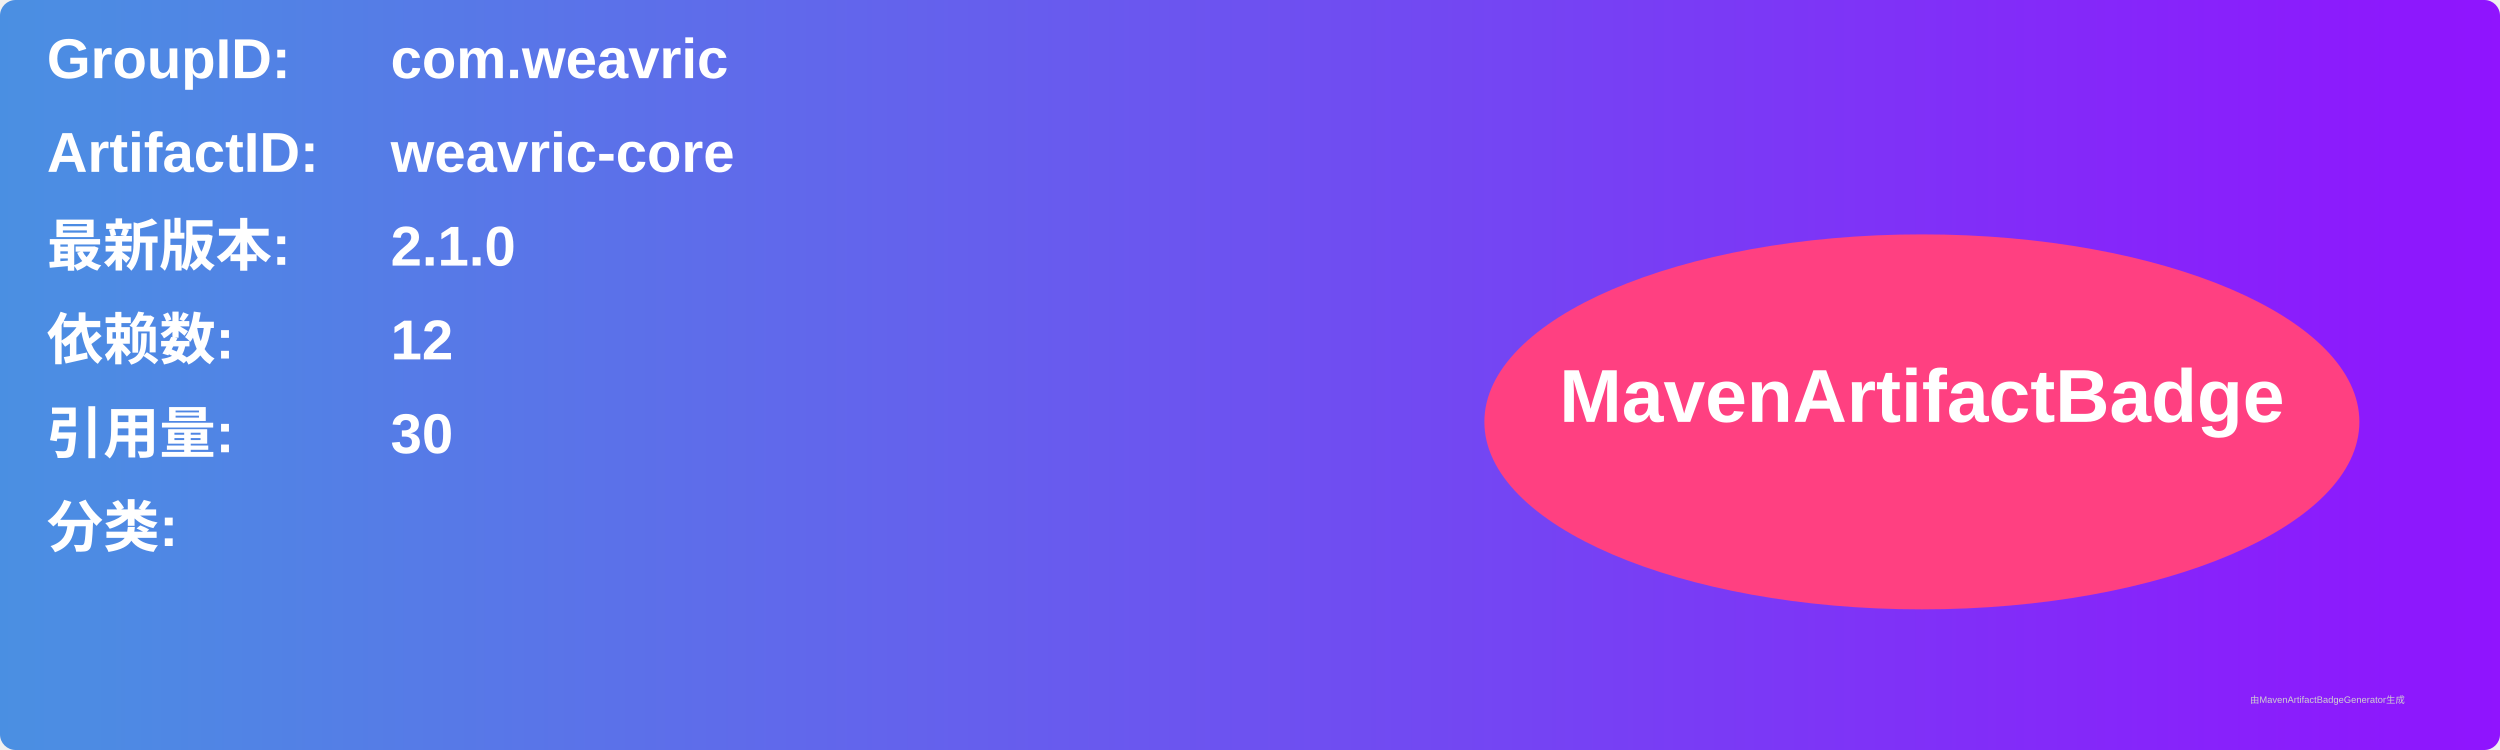
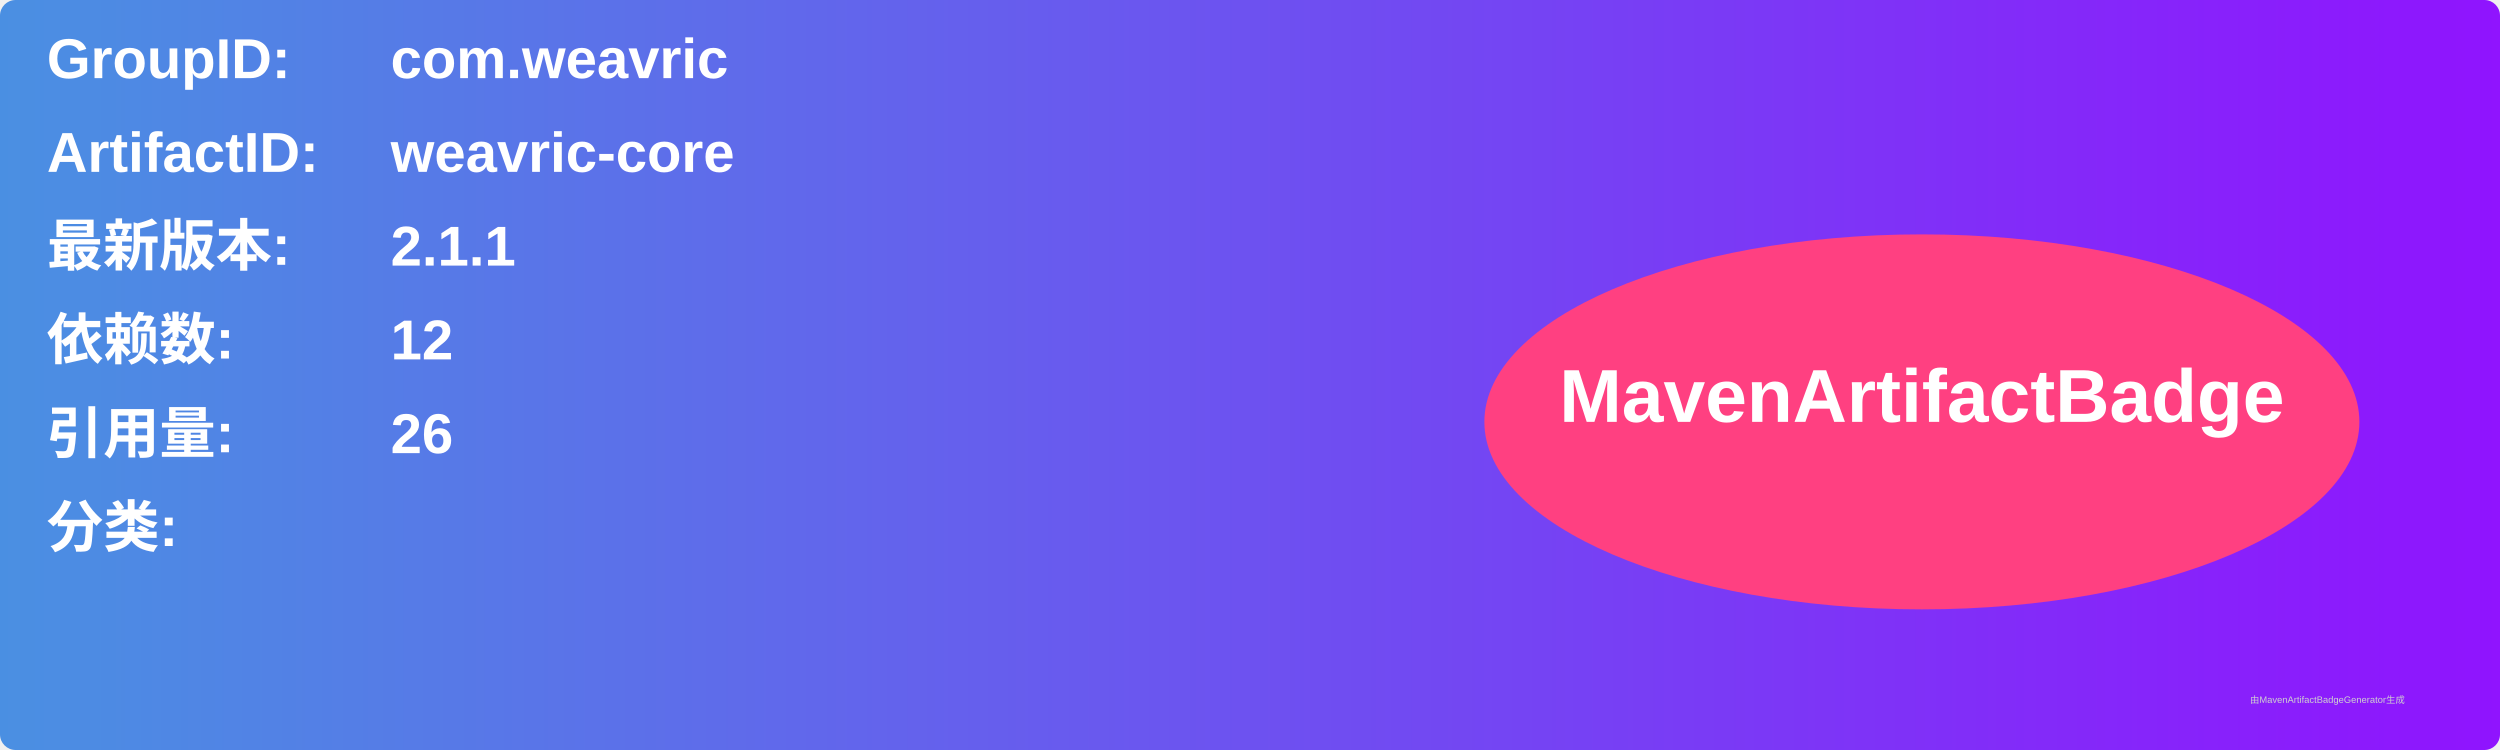
<svg xmlns="http://www.w3.org/2000/svg" width="800" height="240" viewBox="0 0 800 240">
  <linearGradient id="grad" x1="0%" y1="0%" x2="100%" y2="0%">
    <stop offset="0%" stop-color="#4a90e2" />
    <stop offset="100%" stop-color="#9013fe" />
  </linearGradient>
  <rect width="100%" height="100%" rx="5" ry="5" fill="url(#grad)" />
  <g transform="translate(15, 15)">
    <text x="0" y="10" font-family="Arial" font-size="18" fill="white" font-weight="bold" width="260">GroupID:</text>
    <text x="110" y="10" font-family="Arial" font-size="18" fill="white" font-weight="bold" width="460">com.weavric</text>
    <text x="0" y="40" font-family="Arial" font-size="18" fill="white" font-weight="bold" width="260">ArtifactID:</text>
    <text x="110" y="40" font-family="Arial" font-size="18" fill="white" font-weight="bold" width="460">weavric-core</text>
    <text x="0" y="70" font-family="Arial" font-size="18" fill="white" font-weight="bold">最新版本:</text>
    <text x="110" y="70" font-family="Arial" font-size="18" fill="white" font-weight="bold">
-       <tspan font-weight="bold">2.1.0</tspan>
+       <tspan font-weight="bold">2.1.1</tspan>
    </text>
    <text x="0" y="100" font-family="Arial" font-size="18" fill="white" font-weight="bold">依赖数: </text>
    <text x="110" y="100" font-family="Arial" font-size="18" fill="white">
      <tspan font-weight="bold">12</tspan>
    </text>
    <text x="0" y="130" font-family="Arial" font-size="18" fill="white" font-weight="bold">引用量: </text>
    <text x="110" y="130" font-family="Arial" font-size="18" fill="white">
-       <tspan font-weight="bold">30</tspan>
+       <tspan font-weight="bold">26</tspan>
    </text>
    <text x="0" y="160" font-family="Arial" font-size="18" fill="white" font-weight="bold">分类:</text>
    <text x="10" y="190" font-family="Arial" font-size="10" fill="white">
      <tspan font-weight="bold" />
    </text>
    <ellipse cx="600" cy="120" rx="140" ry="60" fill="#ff4081" />
    <text x="600" y="120" text-anchor="middle" font-family="Arial" font-size="24" fill="white" font-weight="bold">MavenArtifactBadge</text>
  </g>
  <text x="720" y="225" font-family="Arial" font-size="3" fill="#d0d0d0">由MavenArtifactBadgeGenerator生成</text>
</svg>
